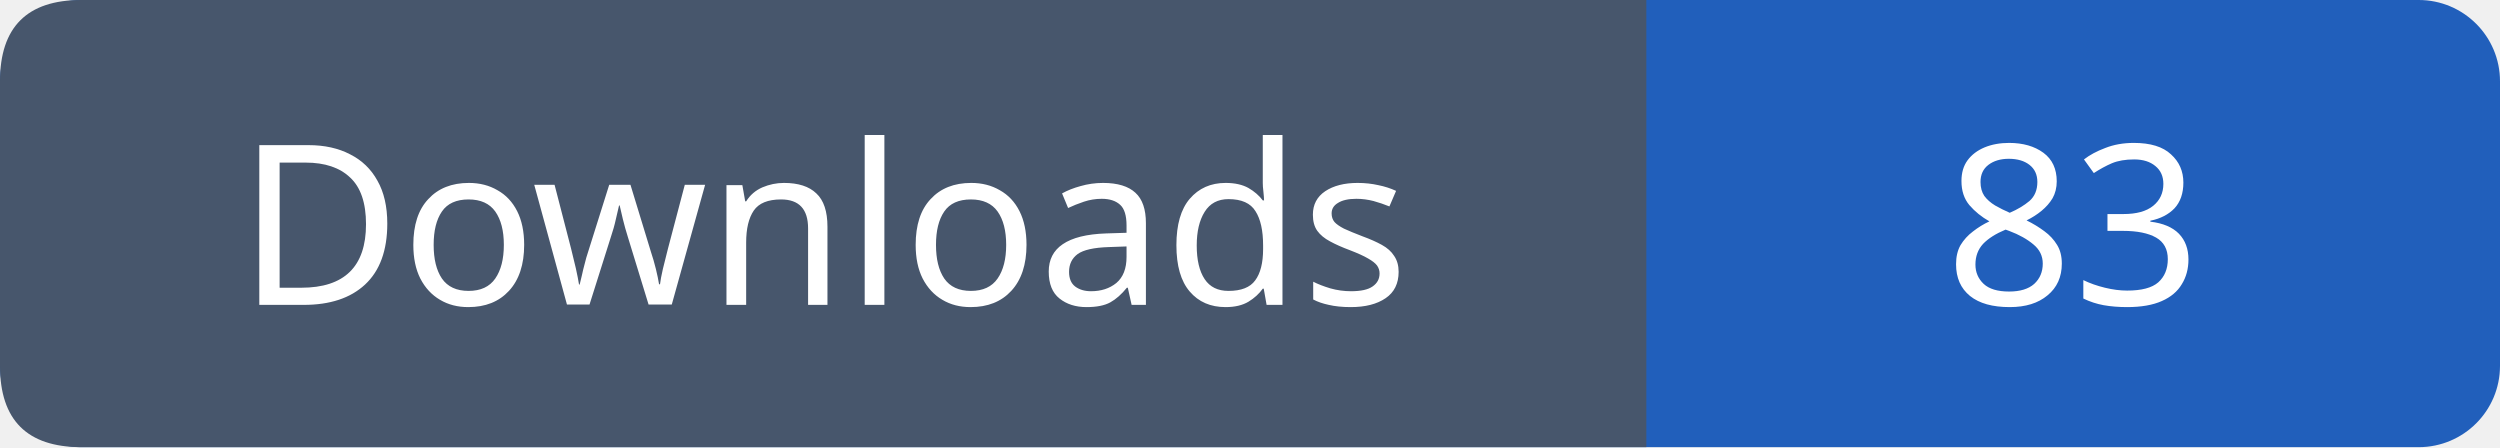
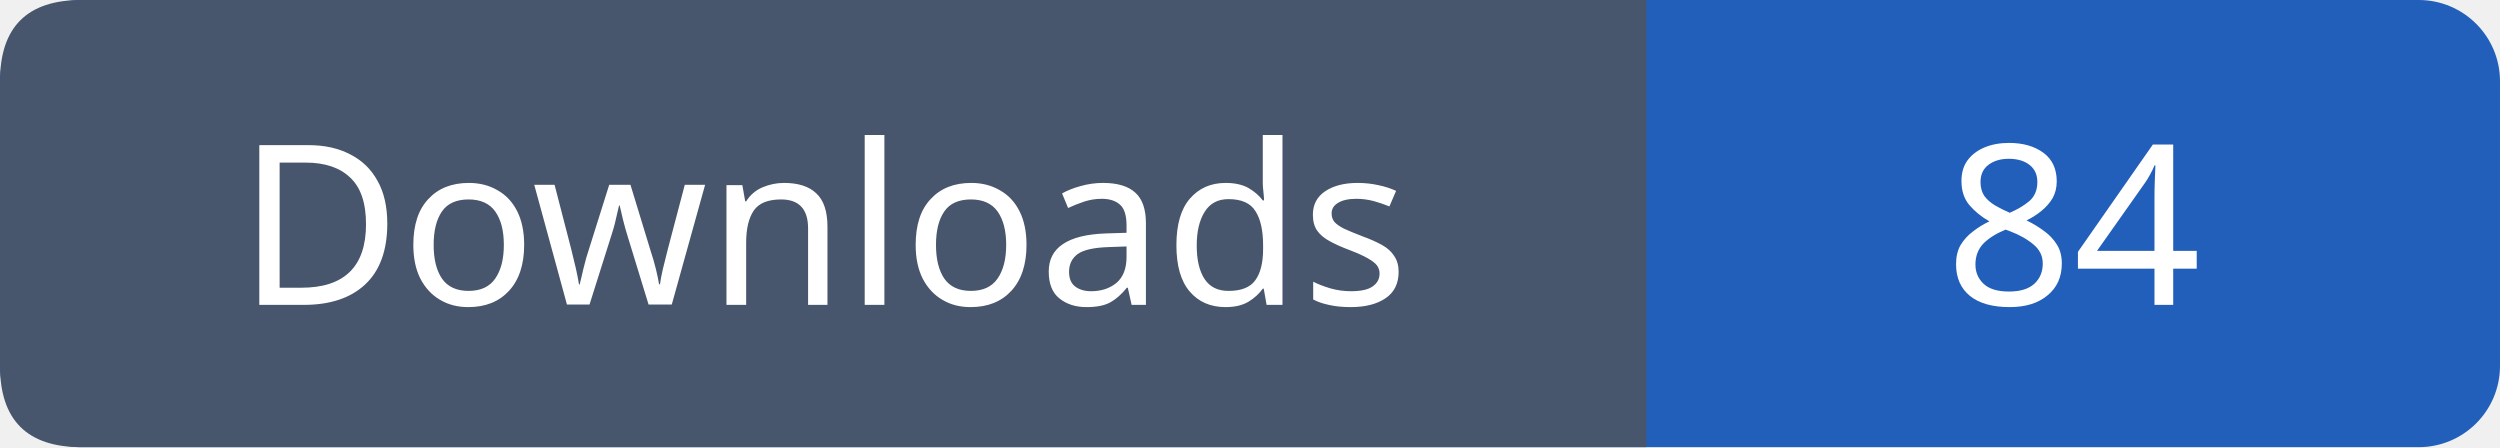
- <svg xmlns="http://www.w3.org/2000/svg" width="123" height="22" viewBox="0 0 123 22" role="img" aria-label="Downloads: 83">
+ <svg xmlns="http://www.w3.org/2000/svg" width="123" height="22" viewBox="0 0 123 22" role="img" aria-label="Downloads: 84">
  <rect width="123" height="22" rx="4" fill="#215fbb" />
  <path fill="#47566c" d="M4 0h77v22H4q-4 0-4-4V4q0-4 4-4" />
  <g font-family="Verdana,sans-serif" font-size="11" fill="white" text-anchor="middle">
    <text x="40.5" y="15">Downloads</text>
-     <text x="102.0" y="15">83</text>
+     <text x="102.0" y="15">84</text>
  </g>
</svg>
